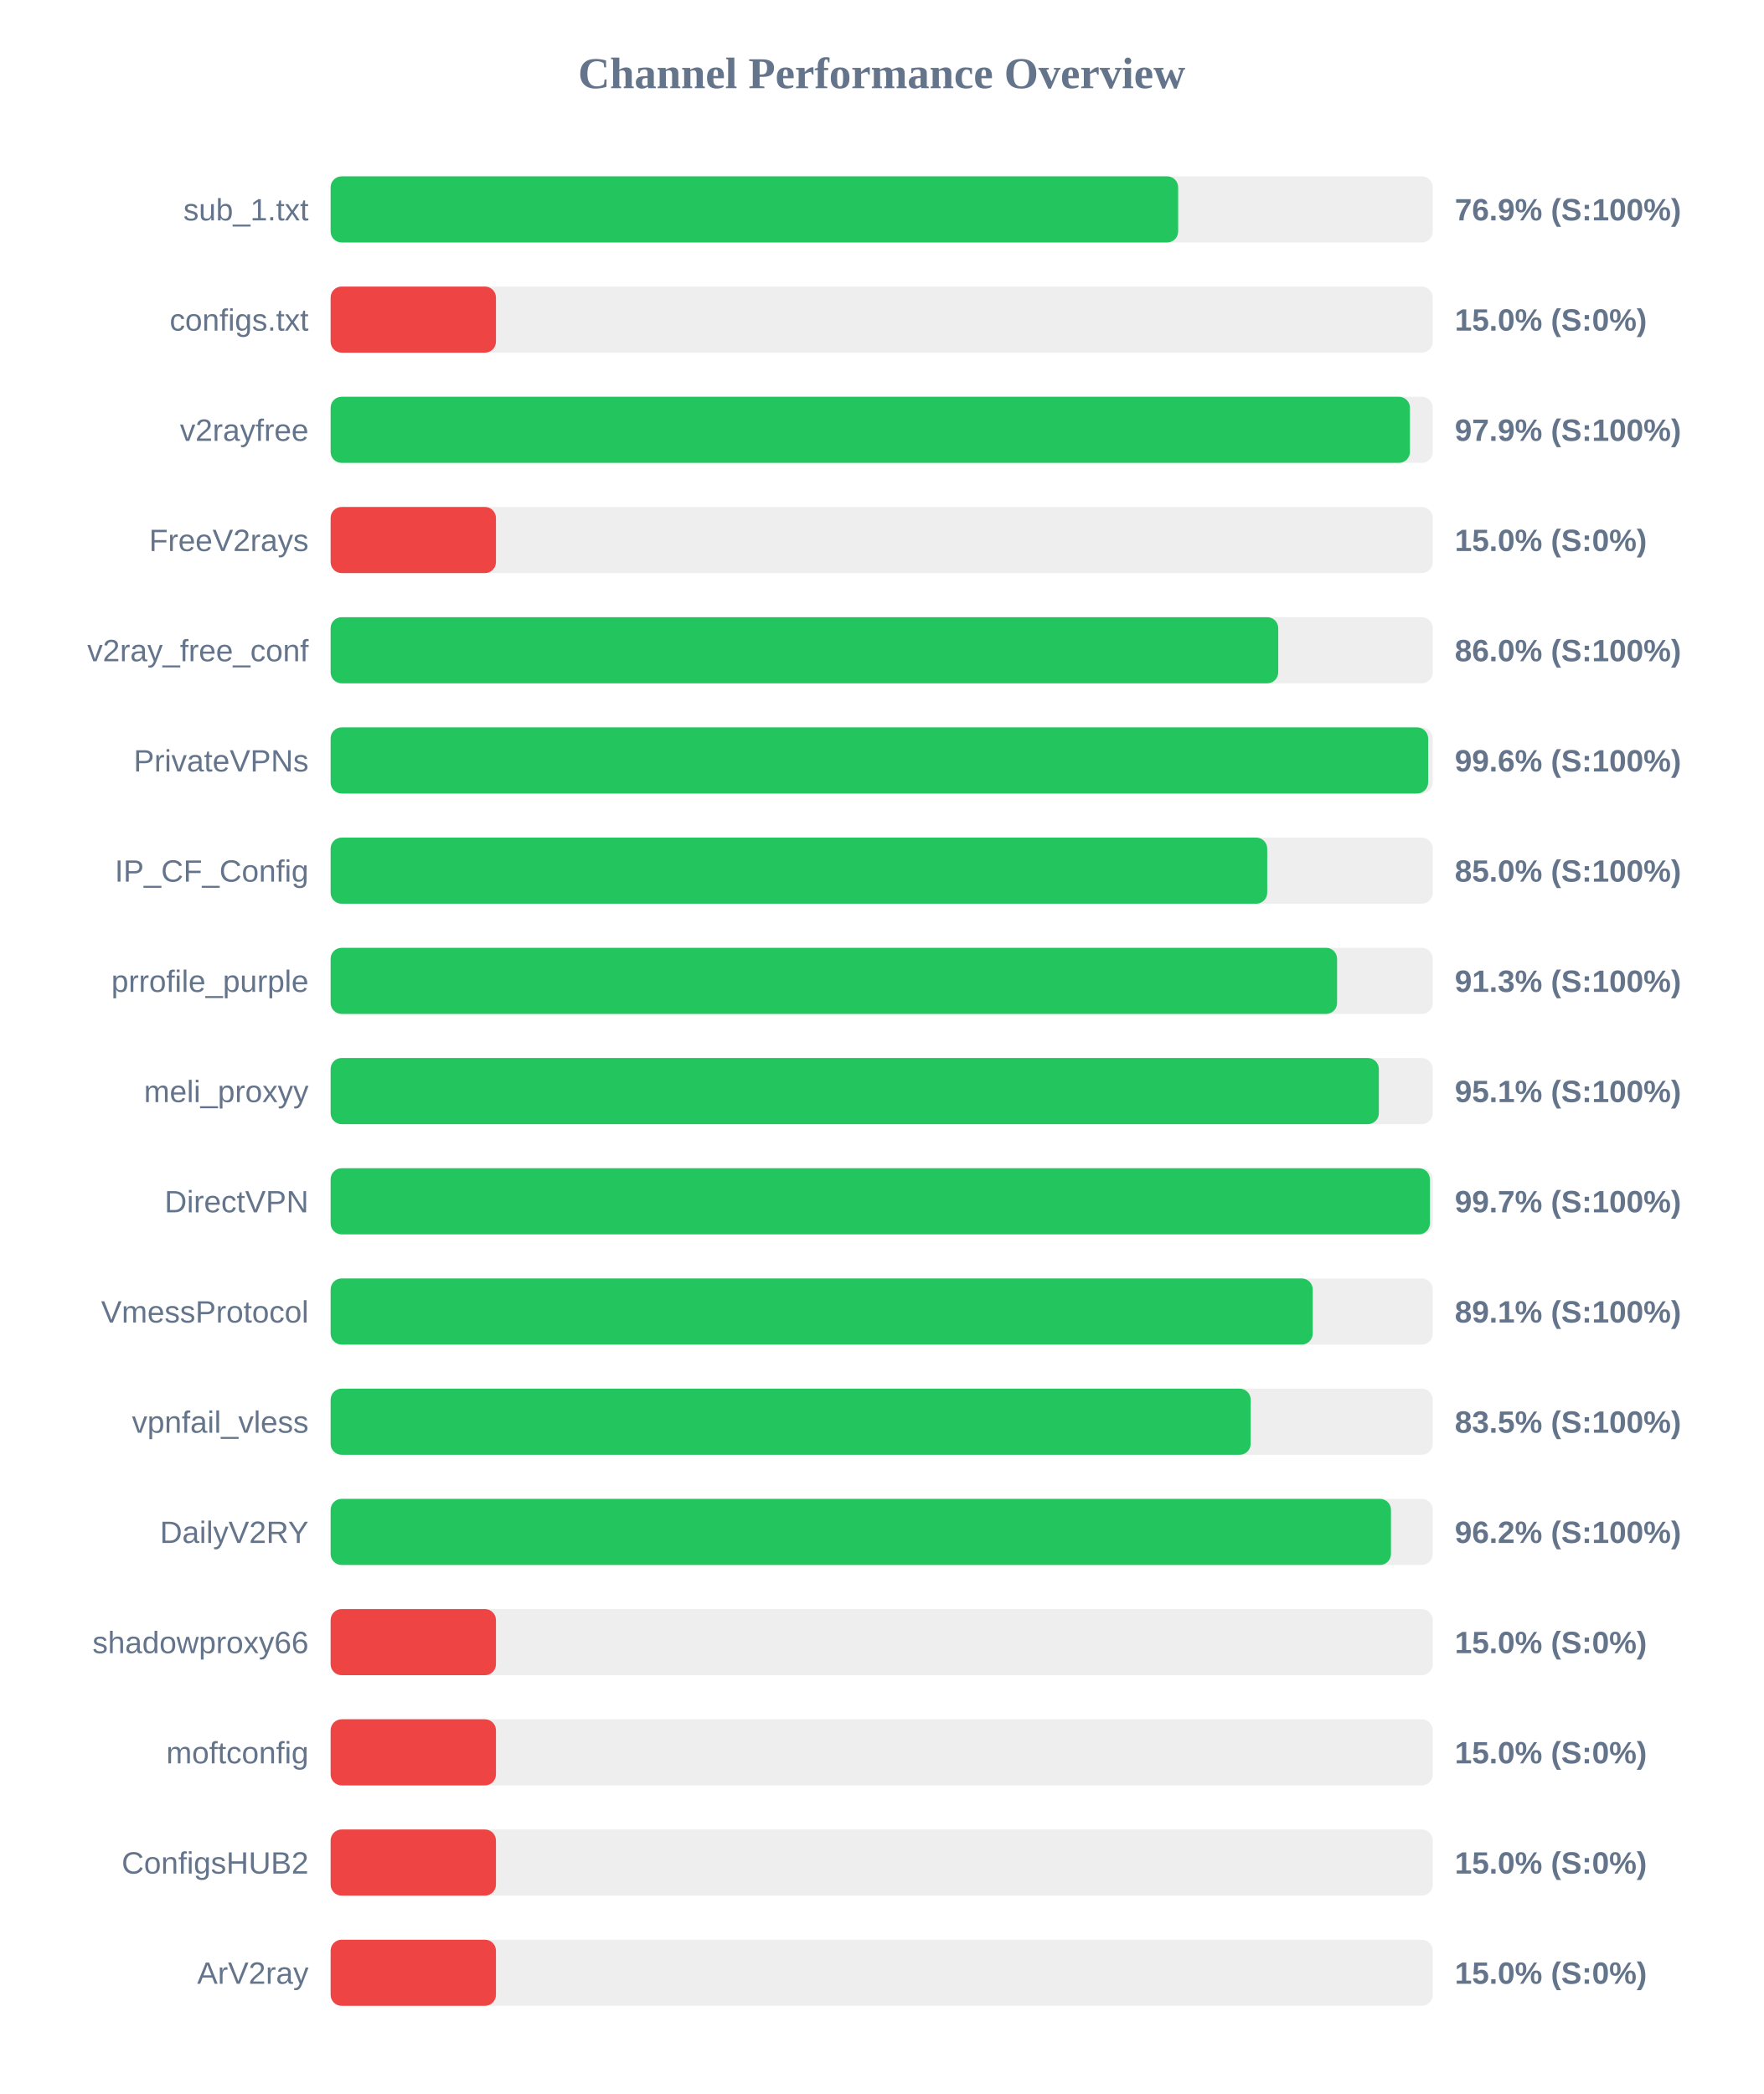
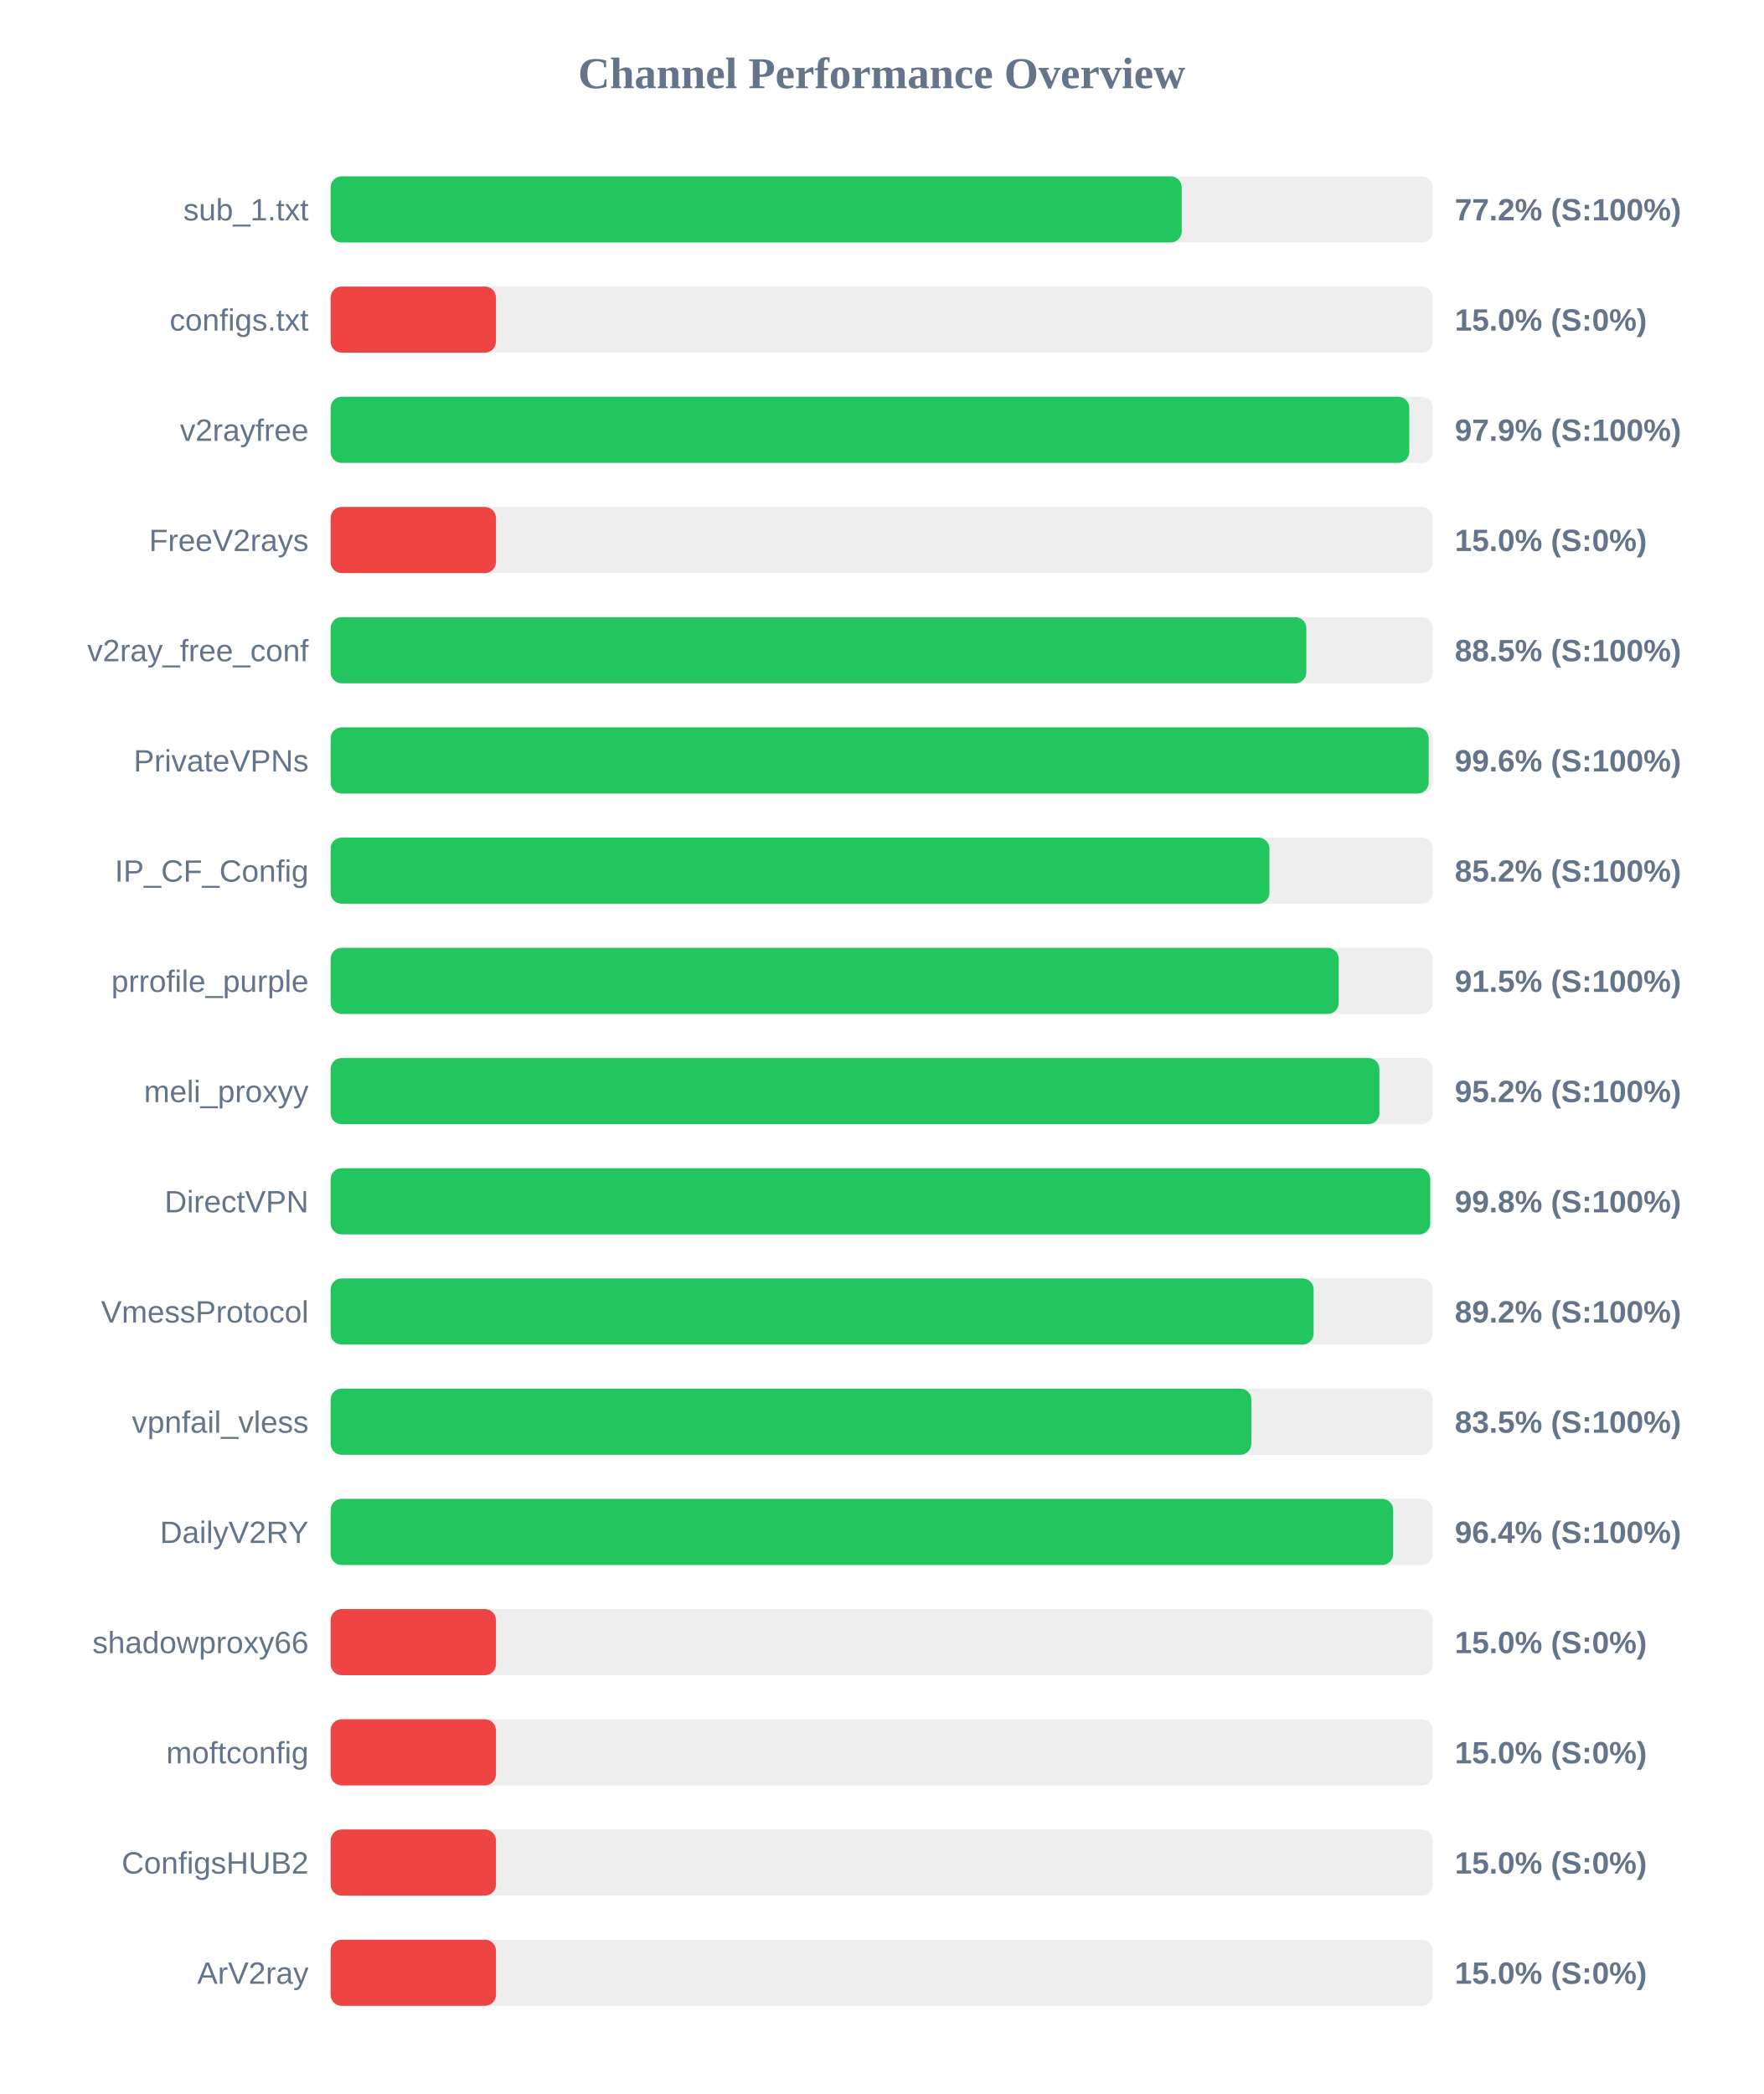
<svg xmlns="http://www.w3.org/2000/svg" width="800" height="950" version="1.1">
  <style>
        .row { font: 14px Arial; fill: #64748b; }
        .score { font: bold 14px Arial; fill: #64748b; }
    </style>
  <text x="400" y="40" text-anchor="middle" font-size="20px" font-weight="bold" fill="#64748b">Channel Performance Overview</text>
  <rect x="150" y="80" width="500" height="30" fill="#eee" rx="5" />
-   <rect x="150" y="80" width="384.5" height="30" fill="#22c55e" rx="5" />
+   <rect x="150" y="80" width="386.1" height="30" fill="#22c55e" rx="5" />
  <text x="140" y="100" text-anchor="end" class="row">sub_1.txt</text>
-   <text x="660" y="100" text-anchor="start" class="score">76.9% (S:100%)</text>
+   <text x="660" y="100" text-anchor="start" class="score">77.2% (S:100%)</text>
  <rect x="150" y="130" width="500" height="30" fill="#eee" rx="5" />
  <rect x="150" y="130" width="75.0" height="30" fill="#ef4444" rx="5" />
  <text x="140" y="150" text-anchor="end" class="row">configs.txt</text>
  <text x="660" y="150" text-anchor="start" class="score">15.0% (S:0%)</text>
  <rect x="150" y="180" width="500" height="30" fill="#eee" rx="5" />
-   <rect x="150" y="180" width="489.65" height="30" fill="#22c55e" rx="5" />
+   <rect x="150" y="180" width="489.35" height="30" fill="#22c55e" rx="5" />
  <text x="140" y="200" text-anchor="end" class="row">v2rayfree</text>
  <text x="660" y="200" text-anchor="start" class="score">97.9% (S:100%)</text>
  <rect x="150" y="230" width="500" height="30" fill="#eee" rx="5" />
  <rect x="150" y="230" width="75.0" height="30" fill="#ef4444" rx="5" />
  <text x="140" y="250" text-anchor="end" class="row">FreeV2rays</text>
  <text x="660" y="250" text-anchor="start" class="score">15.0% (S:0%)</text>
  <rect x="150" y="280" width="500" height="30" fill="#eee" rx="5" />
-   <rect x="150" y="280" width="429.9" height="30" fill="#22c55e" rx="5" />
+   <rect x="150" y="280" width="442.65" height="30" fill="#22c55e" rx="5" />
  <text x="140" y="300" text-anchor="end" class="row">v2ray_free_conf</text>
-   <text x="660" y="300" text-anchor="start" class="score">86.0% (S:100%)</text>
+   <text x="660" y="300" text-anchor="start" class="score">88.5% (S:100%)</text>
  <rect x="150" y="330" width="500" height="30" fill="#eee" rx="5" />
-   <rect x="150" y="330" width="497.9" height="30" fill="#22c55e" rx="5" />
+   <rect x="150" y="330" width="498.15" height="30" fill="#22c55e" rx="5" />
  <text x="140" y="350" text-anchor="end" class="row">PrivateVPNs</text>
  <text x="660" y="350" text-anchor="start" class="score">99.6% (S:100%)</text>
  <rect x="150" y="380" width="500" height="30" fill="#eee" rx="5" />
-   <rect x="150" y="380" width="424.9" height="30" fill="#22c55e" rx="5" />
+   <rect x="150" y="380" width="425.9" height="30" fill="#22c55e" rx="5" />
  <text x="140" y="400" text-anchor="end" class="row">IP_CF_Config</text>
-   <text x="660" y="400" text-anchor="start" class="score">85.0% (S:100%)</text>
+   <text x="660" y="400" text-anchor="start" class="score">85.2% (S:100%)</text>
  <rect x="150" y="430" width="500" height="30" fill="#eee" rx="5" />
-   <rect x="150" y="430" width="456.6" height="30" fill="#22c55e" rx="5" />
+   <rect x="150" y="430" width="457.35" height="30" fill="#22c55e" rx="5" />
  <text x="140" y="450" text-anchor="end" class="row">prrofile_purple</text>
-   <text x="660" y="450" text-anchor="start" class="score">91.3% (S:100%)</text>
+   <text x="660" y="450" text-anchor="start" class="score">91.5% (S:100%)</text>
  <rect x="150" y="480" width="500" height="30" fill="#eee" rx="5" />
-   <rect x="150" y="480" width="475.55" height="30" fill="#22c55e" rx="5" />
+   <rect x="150" y="480" width="475.8" height="30" fill="#22c55e" rx="5" />
  <text x="140" y="500" text-anchor="end" class="row">meli_proxyy</text>
-   <text x="660" y="500" text-anchor="start" class="score">95.1% (S:100%)</text>
+   <text x="660" y="500" text-anchor="start" class="score">95.2% (S:100%)</text>
  <rect x="150" y="530" width="500" height="30" fill="#eee" rx="5" />
-   <rect x="150" y="530" width="498.7" height="30" fill="#22c55e" rx="5" />
+   <rect x="150" y="530" width="498.85" height="30" fill="#22c55e" rx="5" />
  <text x="140" y="550" text-anchor="end" class="row">DirectVPN</text>
-   <text x="660" y="550" text-anchor="start" class="score">99.7% (S:100%)</text>
+   <text x="660" y="550" text-anchor="start" class="score">99.8% (S:100%)</text>
  <rect x="150" y="580" width="500" height="30" fill="#eee" rx="5" />
-   <rect x="150" y="580" width="445.55" height="30" fill="#22c55e" rx="5" />
+   <rect x="150" y="580" width="445.95" height="30" fill="#22c55e" rx="5" />
  <text x="140" y="600" text-anchor="end" class="row">VmessProtocol</text>
-   <text x="660" y="600" text-anchor="start" class="score">89.1% (S:100%)</text>
+   <text x="660" y="600" text-anchor="start" class="score">89.2% (S:100%)</text>
  <rect x="150" y="630" width="500" height="30" fill="#eee" rx="5" />
-   <rect x="150" y="630" width="417.4" height="30" fill="#22c55e" rx="5" />
+   <rect x="150" y="630" width="417.7" height="30" fill="#22c55e" rx="5" />
  <text x="140" y="650" text-anchor="end" class="row">vpnfail_vless</text>
  <text x="660" y="650" text-anchor="start" class="score">83.5% (S:100%)</text>
  <rect x="150" y="680" width="500" height="30" fill="#eee" rx="5" />
-   <rect x="150" y="680" width="481.05" height="30" fill="#22c55e" rx="5" />
+   <rect x="150" y="680" width="482.05" height="30" fill="#22c55e" rx="5" />
  <text x="140" y="700" text-anchor="end" class="row">DailyV2RY</text>
-   <text x="660" y="700" text-anchor="start" class="score">96.2% (S:100%)</text>
+   <text x="660" y="700" text-anchor="start" class="score">96.4% (S:100%)</text>
  <rect x="150" y="730" width="500" height="30" fill="#eee" rx="5" />
  <rect x="150" y="730" width="75.0" height="30" fill="#ef4444" rx="5" />
  <text x="140" y="750" text-anchor="end" class="row">shadowproxy66</text>
  <text x="660" y="750" text-anchor="start" class="score">15.0% (S:0%)</text>
  <rect x="150" y="780" width="500" height="30" fill="#eee" rx="5" />
  <rect x="150" y="780" width="75.0" height="30" fill="#ef4444" rx="5" />
  <text x="140" y="800" text-anchor="end" class="row">moftconfig</text>
  <text x="660" y="800" text-anchor="start" class="score">15.0% (S:0%)</text>
  <rect x="150" y="830" width="500" height="30" fill="#eee" rx="5" />
  <rect x="150" y="830" width="75.0" height="30" fill="#ef4444" rx="5" />
  <text x="140" y="850" text-anchor="end" class="row">ConfigsHUB2</text>
  <text x="660" y="850" text-anchor="start" class="score">15.0% (S:0%)</text>
  <rect x="150" y="880" width="500" height="30" fill="#eee" rx="5" />
  <rect x="150" y="880" width="75.0" height="30" fill="#ef4444" rx="5" />
  <text x="140" y="900" text-anchor="end" class="row">ArV2ray</text>
  <text x="660" y="900" text-anchor="start" class="score">15.0% (S:0%)</text>
</svg>
